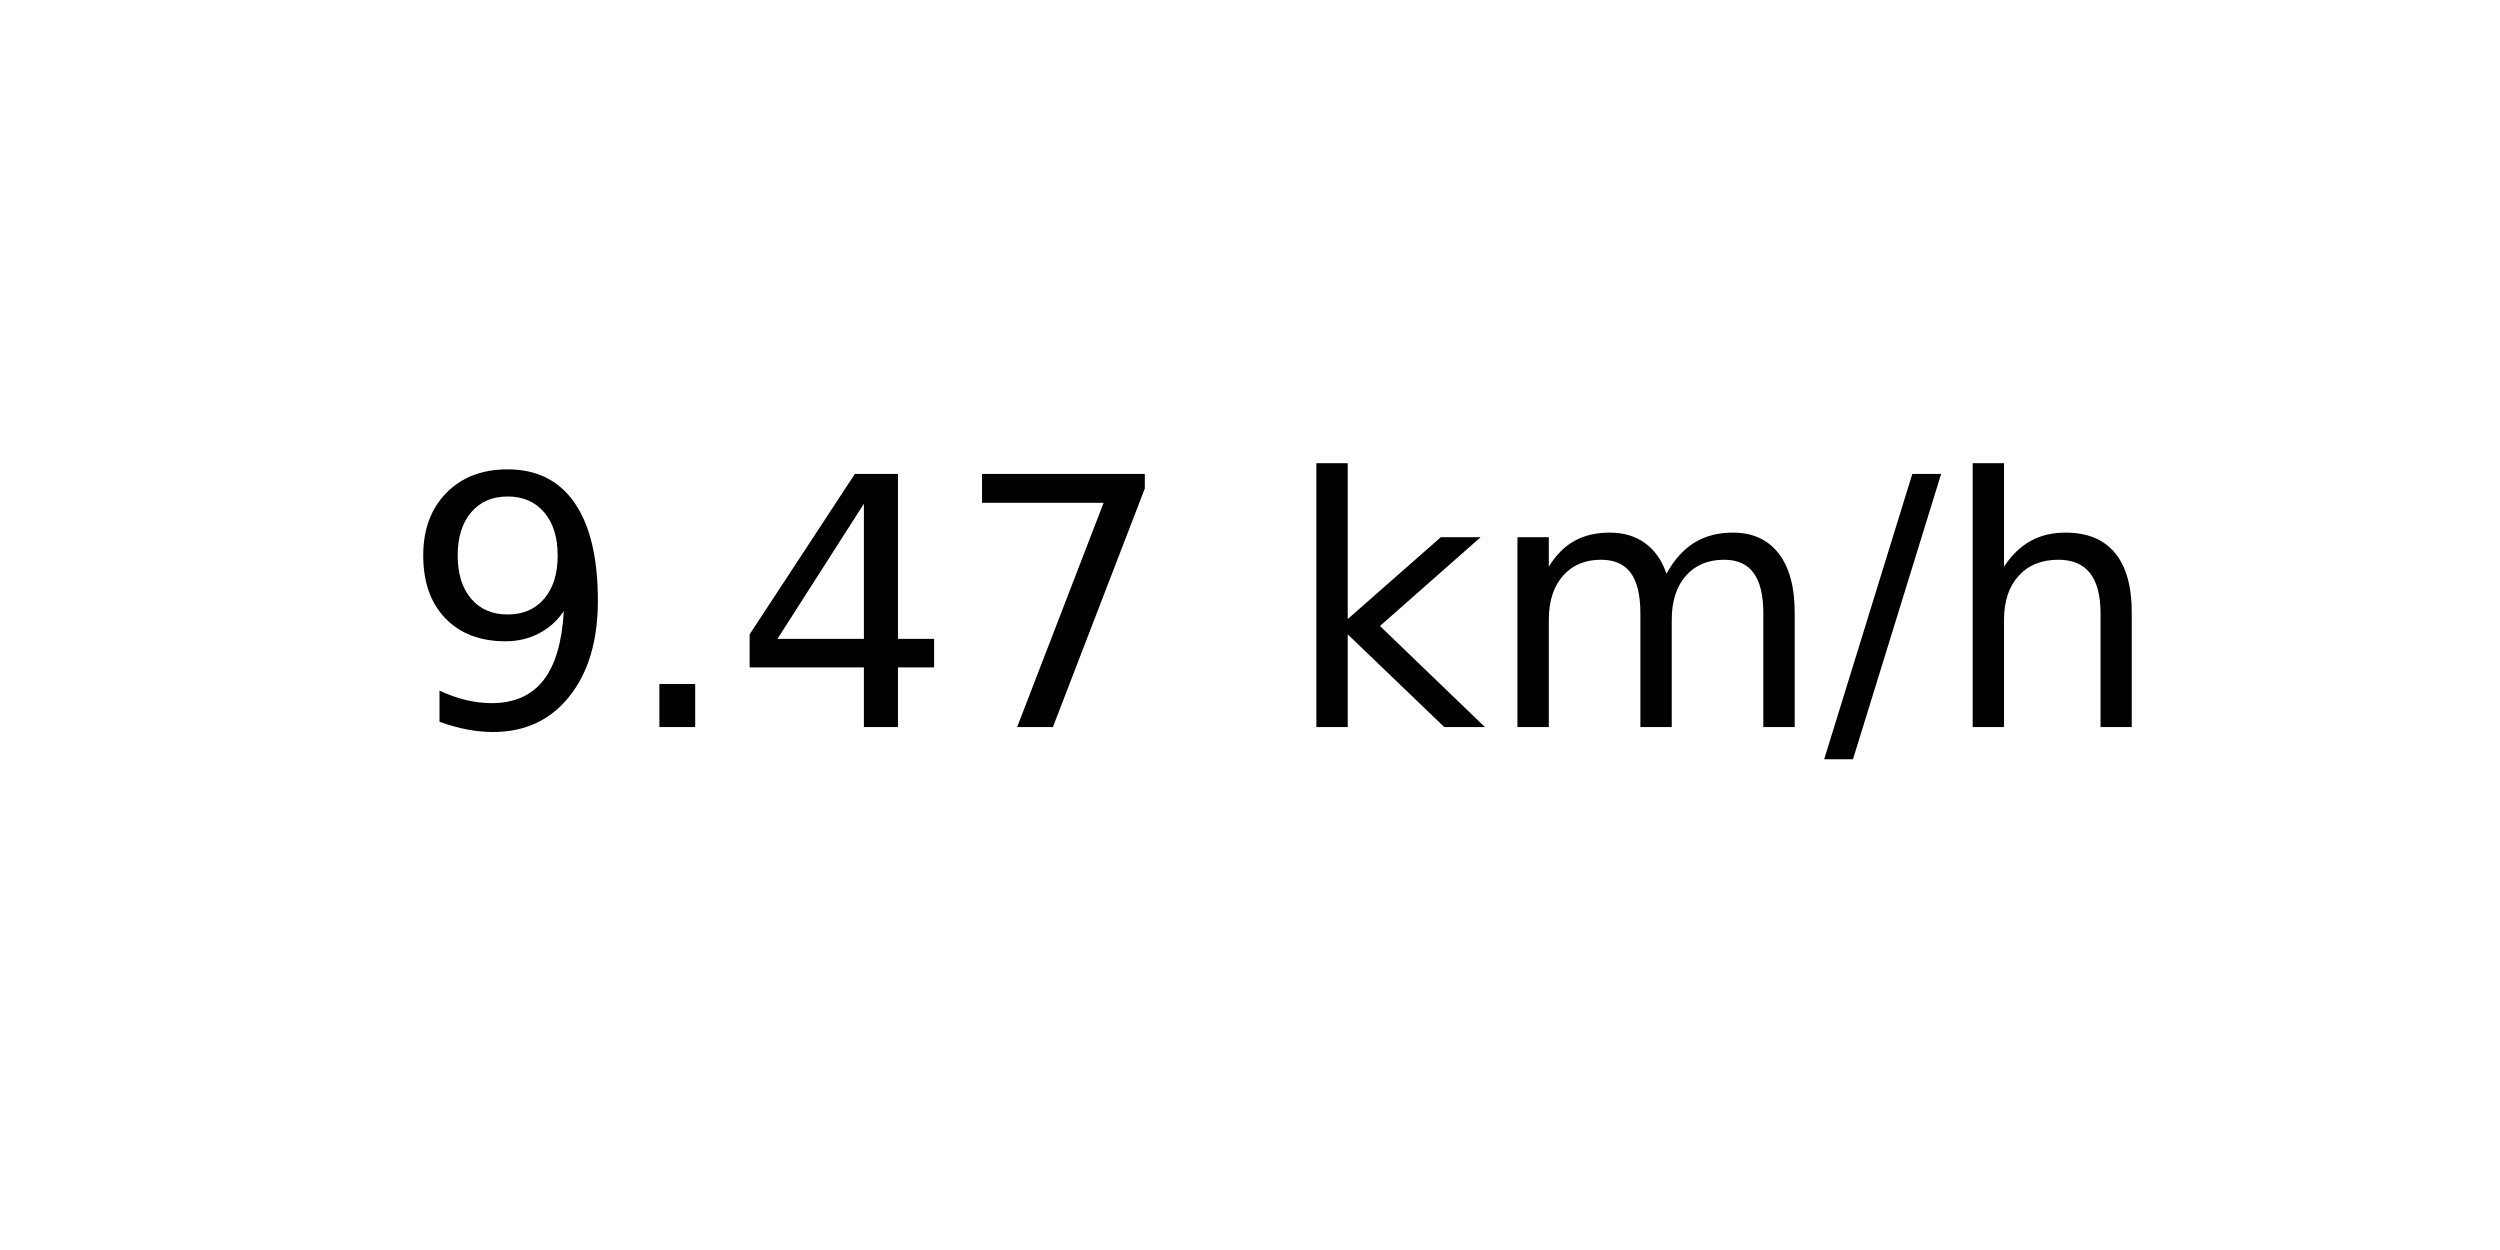
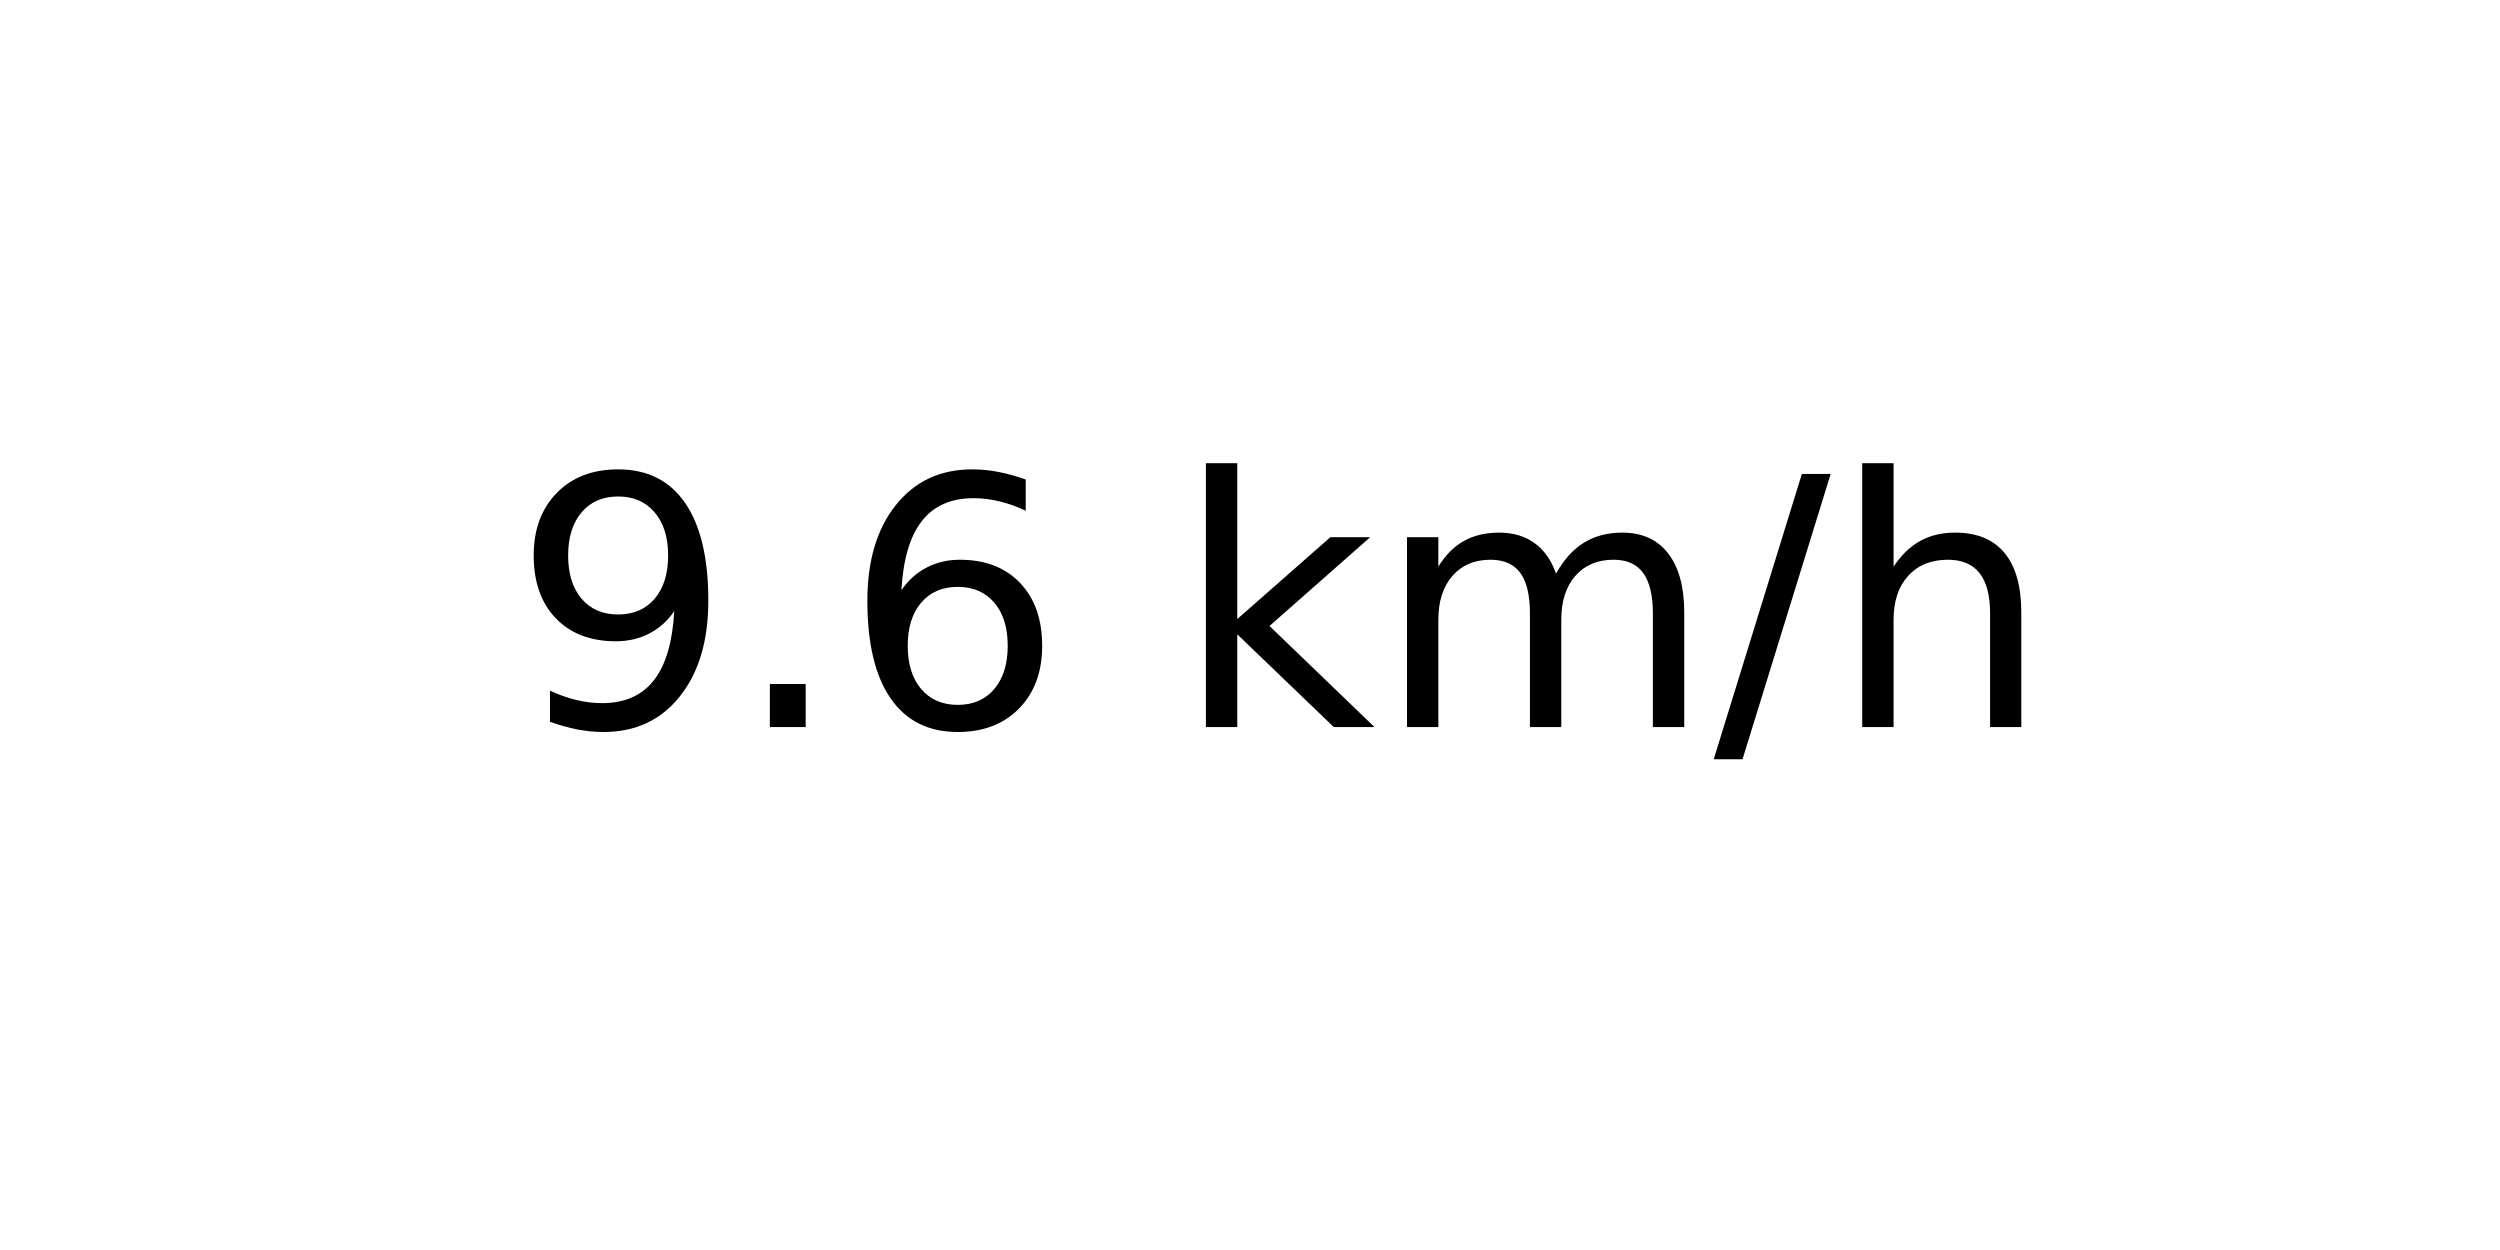
<svg xmlns="http://www.w3.org/2000/svg" xmlns:xlink="http://www.w3.org/1999/xlink" width="72pt" height="36pt" viewBox="0 0 72 36" version="1.1">
  <defs>
    <style type="text/css">*{stroke-linejoin: round; stroke-linecap: butt}</style>
  </defs>
  <g id="figure_1">
    <g id="axes_1">
      <g id="text_1">
-         <g transform="translate(11.55937 20.93937) scale(0.1 -0.1)">
+         <g transform="translate(14.74062 20.93937) scale(0.1 -0.1)">
          <defs>
            <path id="DejaVuSans-39" d="M 703 97  L 703 672  Q 941 559 1184 500  Q 1428 441 1663 441  Q 2288 441 2617 861  Q 2947 1281 2994 2138  Q 2813 1869 2534 1725  Q 2256 1581 1919 1581  Q 1219 1581 811 2004  Q 403 2428 403 3163  Q 403 3881 828 4315  Q 1253 4750 1959 4750  Q 2769 4750 3195 4129  Q 3622 3509 3622 2328  Q 3622 1225 3098 567  Q 2575 -91 1691 -91  Q 1453 -91 1209 -44  Q 966 3 703 97  z M 1959 2075  Q 2384 2075 2632 2365  Q 2881 2656 2881 3163  Q 2881 3666 2632 3958  Q 2384 4250 1959 4250  Q 1534 4250 1286 3958  Q 1038 3666 1038 3163  Q 1038 2656 1286 2365  Q 1534 2075 1959 2075  z " transform="scale(0.015625)" />
            <path id="DejaVuSans-2e" d="M 684 794  L 1344 794  L 1344 0  L 684 0  L 684 794  z " transform="scale(0.015625)" />
-             <path id="DejaVuSans-34" d="M 2419 4116  L 825 1625  L 2419 1625  L 2419 4116  z M 2253 4666  L 3047 4666  L 3047 1625  L 3713 1625  L 3713 1100  L 3047 1100  L 3047 0  L 2419 0  L 2419 1100  L 313 1100  L 313 1709  L 2253 4666  z " transform="scale(0.015625)" />
-             <path id="DejaVuSans-37" d="M 525 4666  L 3525 4666  L 3525 4397  L 1831 0  L 1172 0  L 2766 4134  L 525 4134  L 525 4666  z " transform="scale(0.015625)" />
+             <path id="DejaVuSans-36" d="M 2113 2584  Q 1688 2584 1439 2293  Q 1191 2003 1191 1497  Q 1191 994 1439 701  Q 1688 409 2113 409  Q 2538 409 2786 701  Q 3034 994 3034 1497  Q 3034 2003 2786 2293  Q 2538 2584 2113 2584  z M 3366 4563  L 3366 3988  Q 3128 4100 2886 4159  Q 2644 4219 2406 4219  Q 1781 4219 1451 3797  Q 1122 3375 1075 2522  Q 1259 2794 1537 2939  Q 1816 3084 2150 3084  Q 2853 3084 3261 2657  Q 3669 2231 3669 1497  Q 3669 778 3244 343  Q 2819 -91 2113 -91  Q 1303 -91 875 529  Q 447 1150 447 2328  Q 447 3434 972 4092  Q 1497 4750 2381 4750  Q 2619 4750 2861 4703  Q 3103 4656 3366 4563  z " transform="scale(0.015625)" />
            <path id="DejaVuSans-20" transform="scale(0.015625)" />
            <path id="DejaVuSans-6b" d="M 581 4863  L 1159 4863  L 1159 1991  L 2875 3500  L 3609 3500  L 1753 1863  L 3688 0  L 2938 0  L 1159 1709  L 1159 0  L 581 0  L 581 4863  z " transform="scale(0.015625)" />
            <path id="DejaVuSans-6d" d="M 3328 2828  Q 3544 3216 3844 3400  Q 4144 3584 4550 3584  Q 5097 3584 5394 3201  Q 5691 2819 5691 2113  L 5691 0  L 5113 0  L 5113 2094  Q 5113 2597 4934 2840  Q 4756 3084 4391 3084  Q 3944 3084 3684 2787  Q 3425 2491 3425 1978  L 3425 0  L 2847 0  L 2847 2094  Q 2847 2600 2669 2842  Q 2491 3084 2119 3084  Q 1678 3084 1418 2786  Q 1159 2488 1159 1978  L 1159 0  L 581 0  L 581 3500  L 1159 3500  L 1159 2956  Q 1356 3278 1631 3431  Q 1906 3584 2284 3584  Q 2666 3584 2933 3390  Q 3200 3197 3328 2828  z " transform="scale(0.015625)" />
            <path id="DejaVuSans-2f" d="M 1625 4666  L 2156 4666  L 531 -594  L 0 -594  L 1625 4666  z " transform="scale(0.015625)" />
            <path id="DejaVuSans-68" d="M 3513 2113  L 3513 0  L 2938 0  L 2938 2094  Q 2938 2591 2744 2837  Q 2550 3084 2163 3084  Q 1697 3084 1428 2787  Q 1159 2491 1159 1978  L 1159 0  L 581 0  L 581 4863  L 1159 4863  L 1159 2956  Q 1366 3272 1645 3428  Q 1925 3584 2291 3584  Q 2894 3584 3203 3211  Q 3513 2838 3513 2113  z " transform="scale(0.015625)" />
          </defs>
          <use xlink:href="#DejaVuSans-39" />
          <use xlink:href="#DejaVuSans-2e" x="63.623" />
-           <use xlink:href="#DejaVuSans-34" x="95.41" />
-           <use xlink:href="#DejaVuSans-37" x="159.033" />
-           <use xlink:href="#DejaVuSans-20" x="222.656" />
-           <use xlink:href="#DejaVuSans-6b" x="254.443" />
-           <use xlink:href="#DejaVuSans-6d" x="312.354" />
-           <use xlink:href="#DejaVuSans-2f" x="409.766" />
-           <use xlink:href="#DejaVuSans-68" x="443.457" />
+           <use xlink:href="#DejaVuSans-36" x="95.41" />
+           <use xlink:href="#DejaVuSans-20" x="159.033" />
+           <use xlink:href="#DejaVuSans-6b" x="190.82" />
+           <use xlink:href="#DejaVuSans-6d" x="248.73" />
+           <use xlink:href="#DejaVuSans-2f" x="346.143" />
+           <use xlink:href="#DejaVuSans-68" x="379.834" />
        </g>
      </g>
    </g>
  </g>
</svg>
